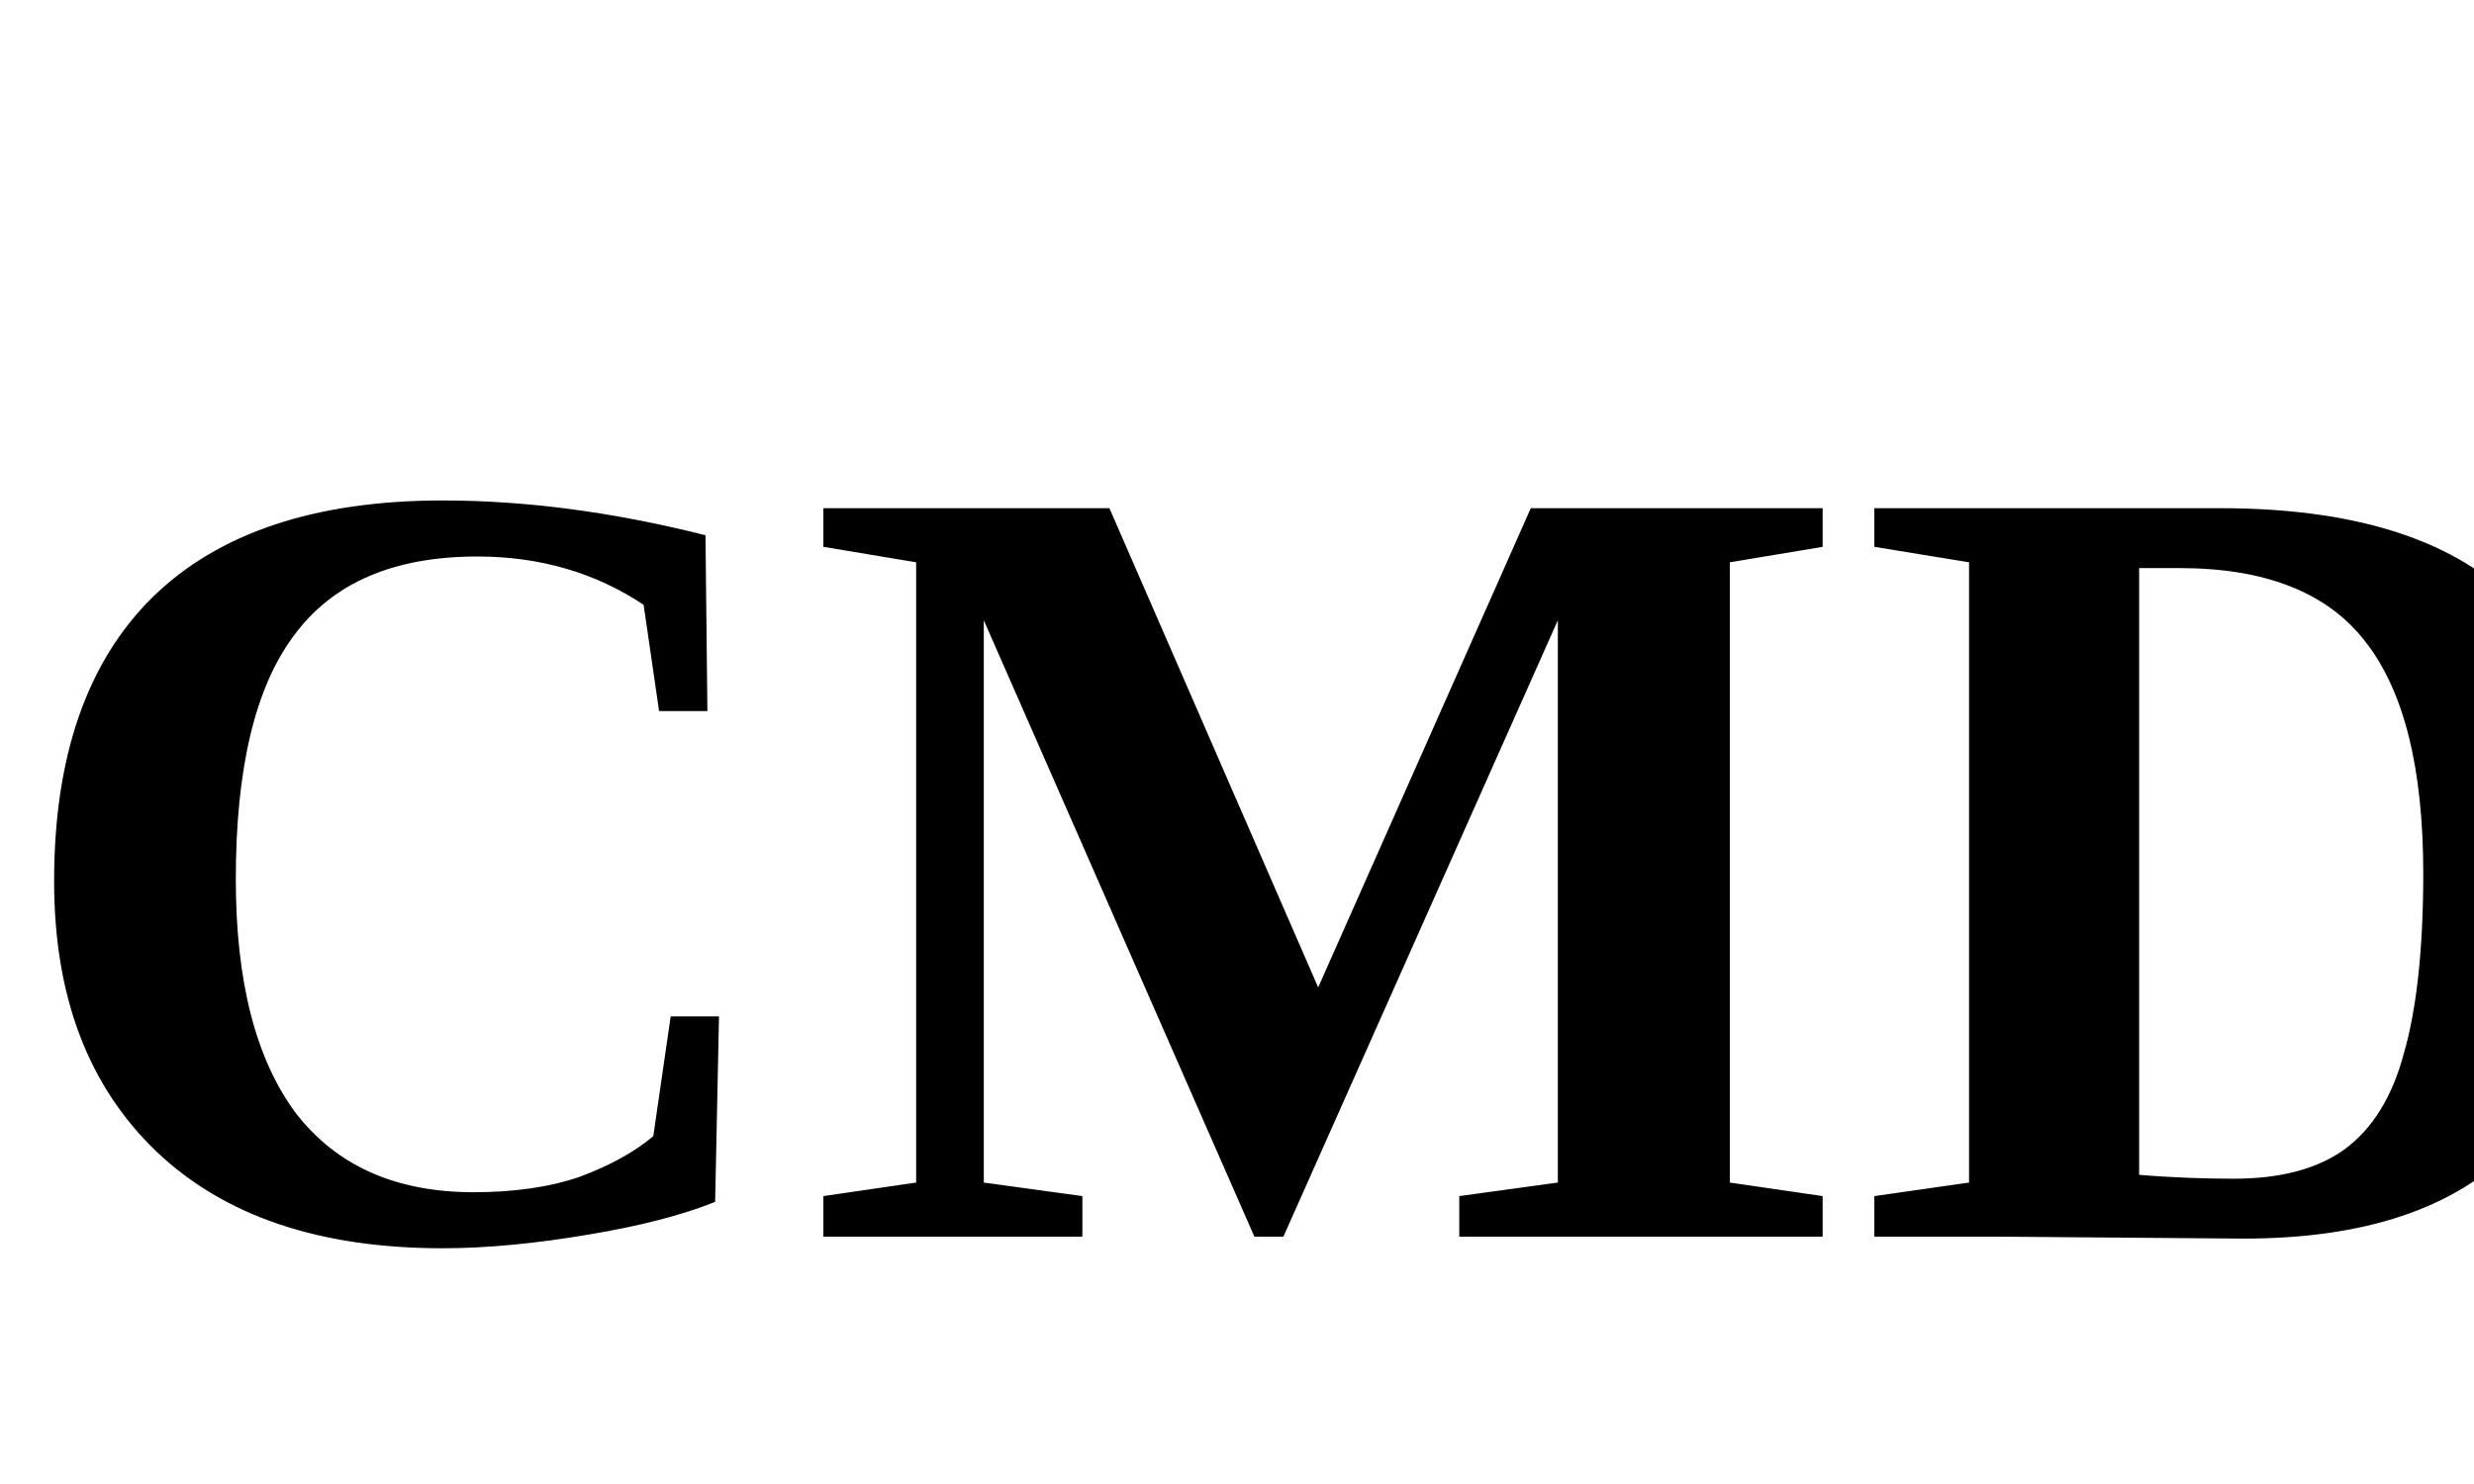
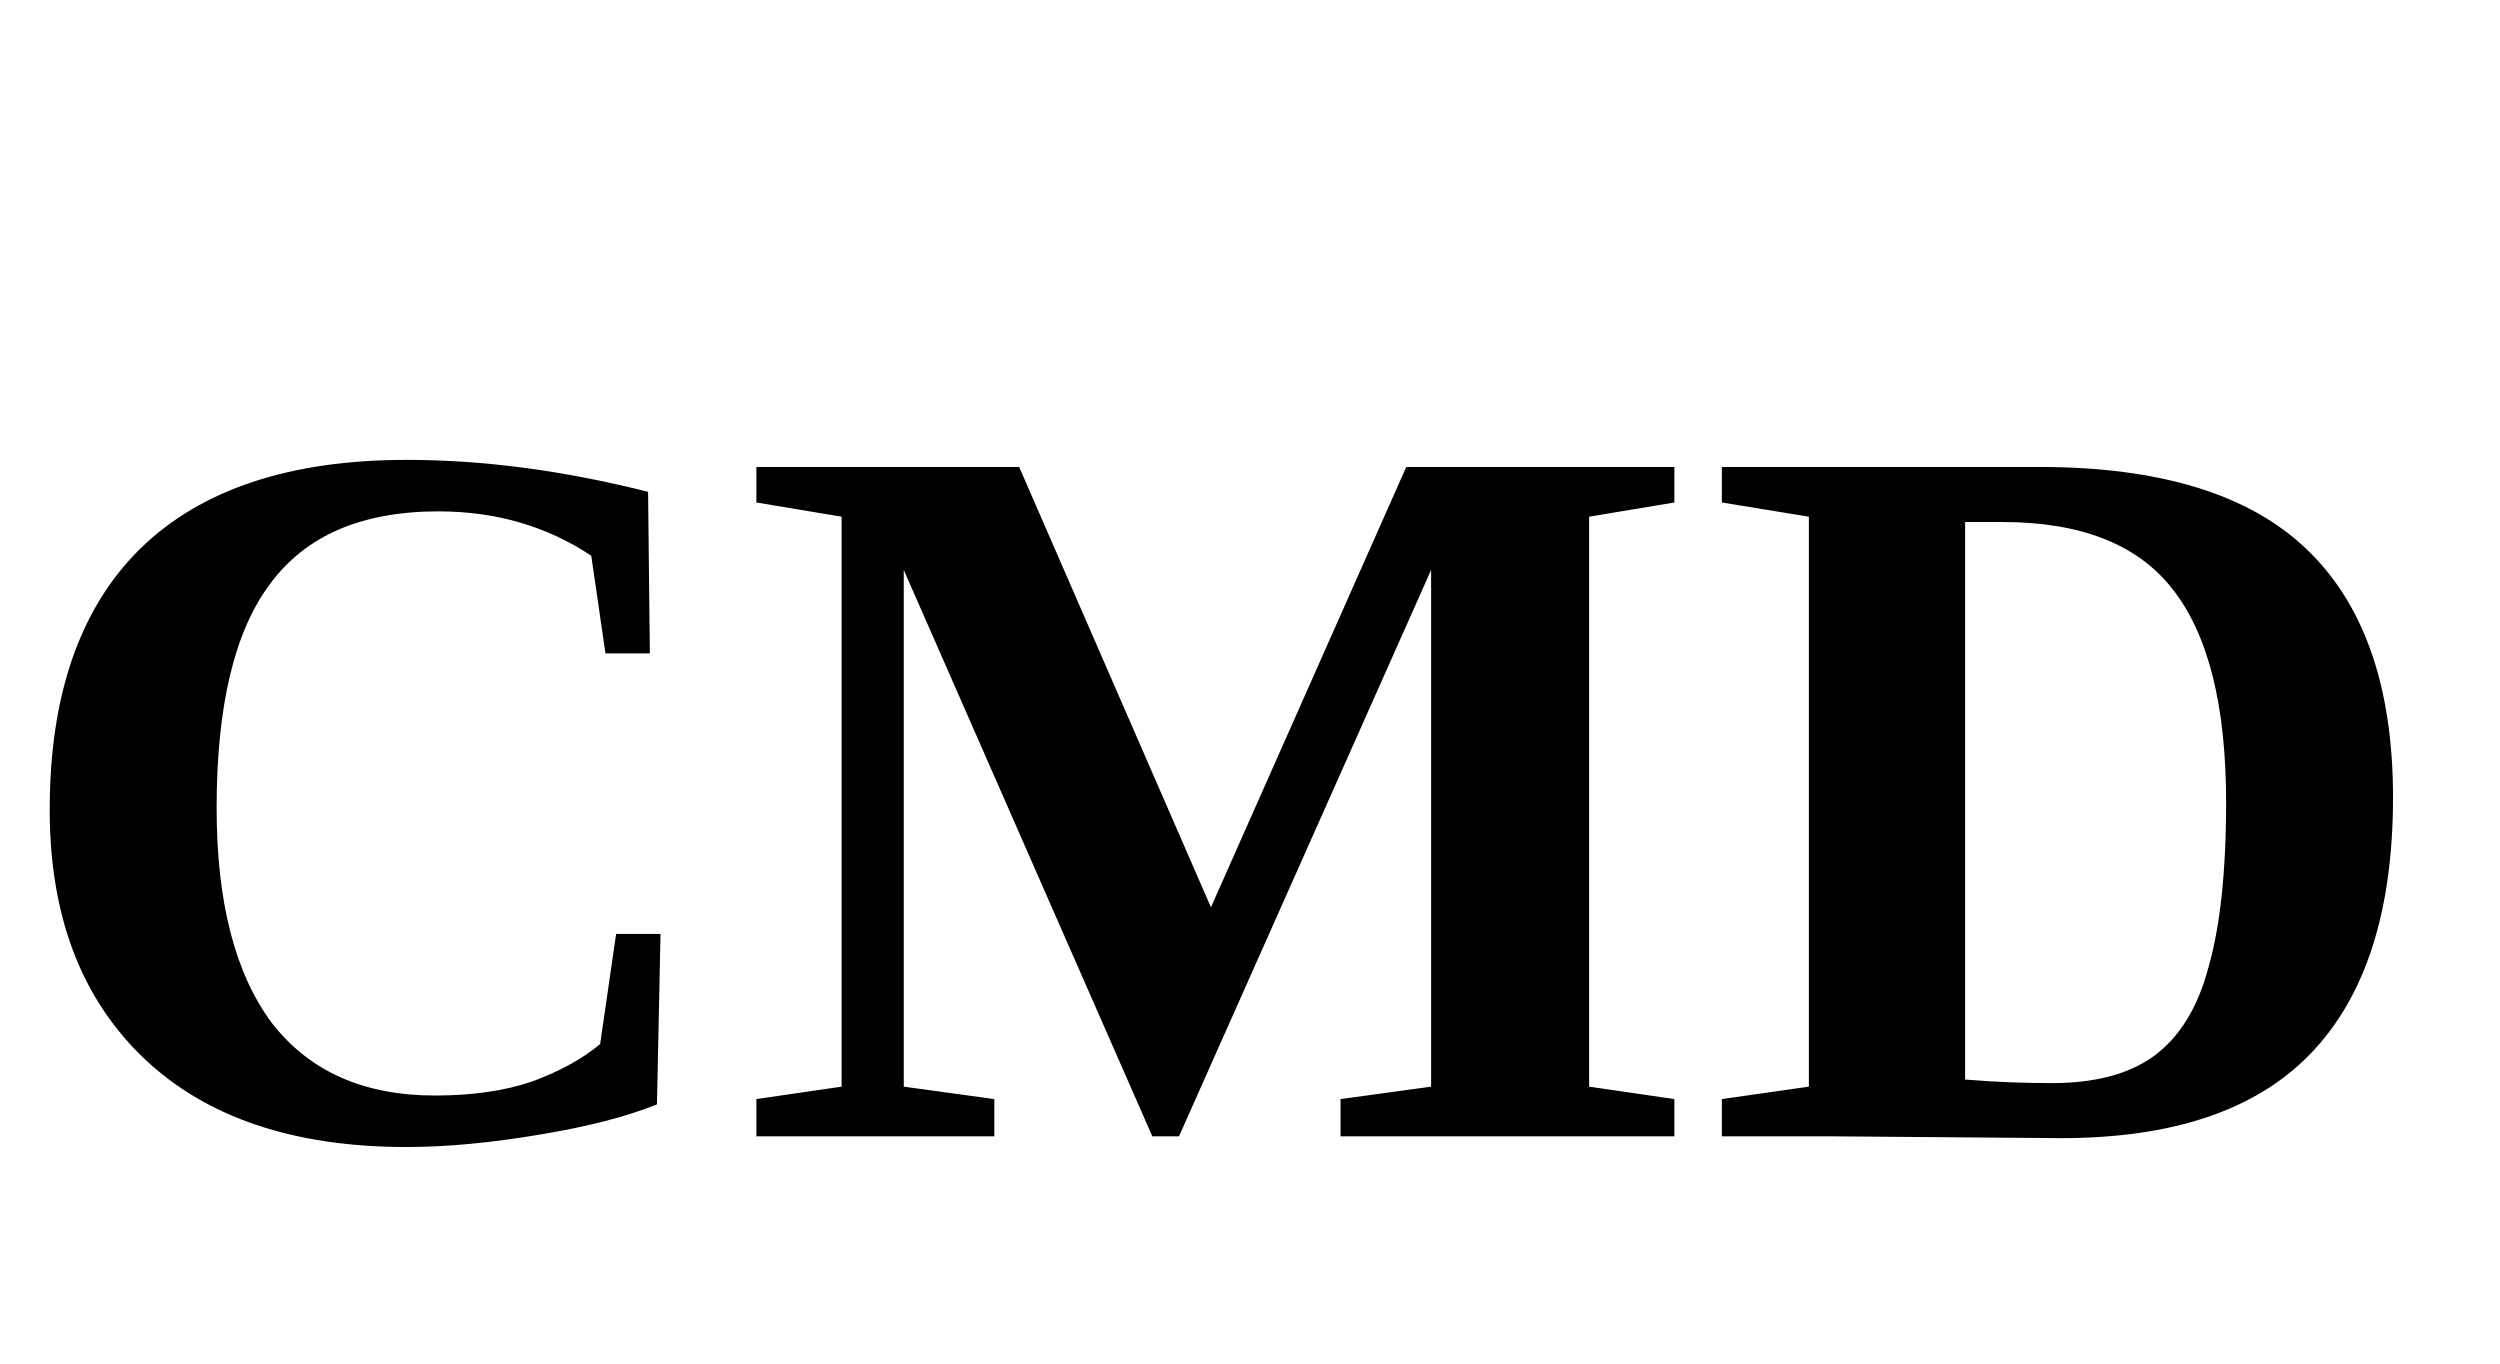
- <svg xmlns="http://www.w3.org/2000/svg" width="20px" height="12px" viewBox="0 0 20 12" version="1.1">
+ <svg xmlns="http://www.w3.org/2000/svg" width="22px" height="12px" viewBox="0 0 22 12" version="1.1">
  <text x="0" y="10" font-weight="bold" font-size="9px">CMD</text>
</svg>
